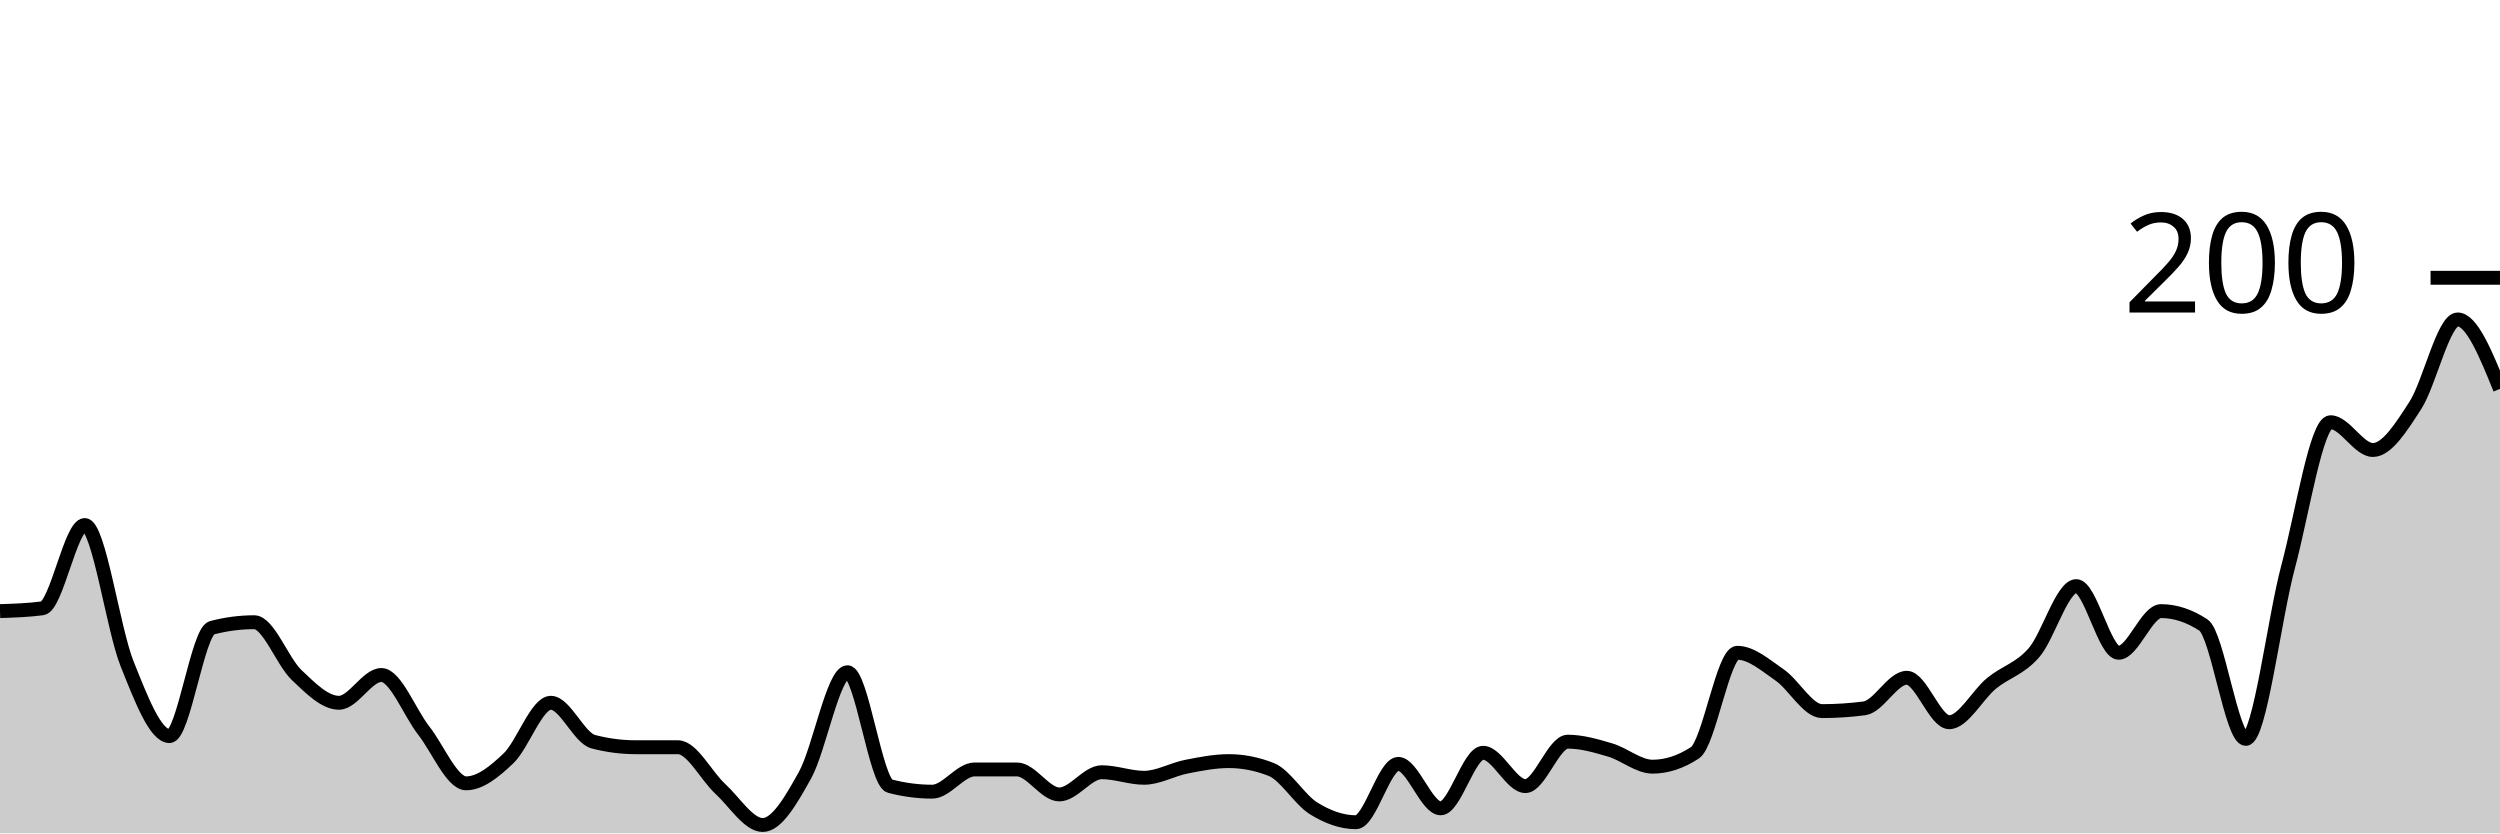
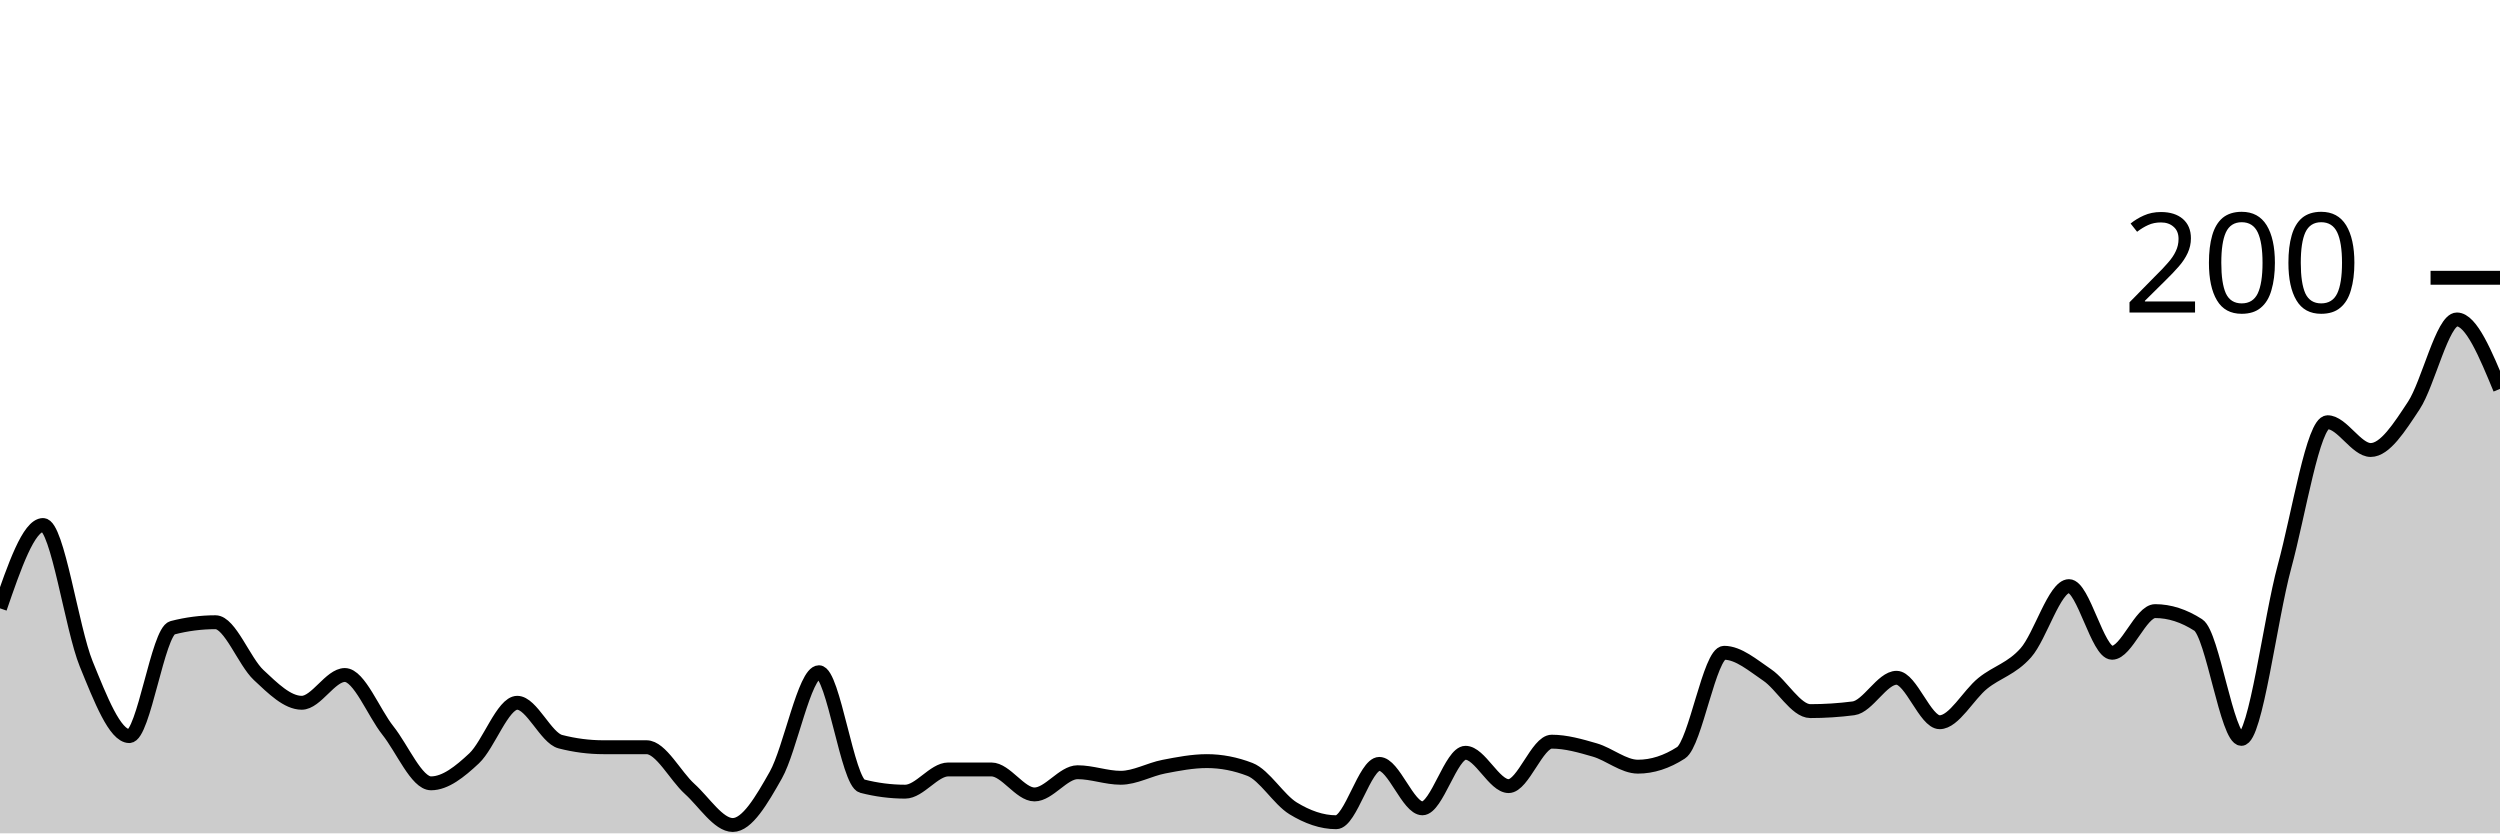
<svg xmlns="http://www.w3.org/2000/svg" viewBox="0 0 180 60">
  <g transform="translate(0,20)">
-     <path class="area" fill="rgba(0, 0, 0, 0.2)" d="M0,24C1.017,23.967,2.034,23.933,3.051,23.8C4.068,23.667,5.085,17.8,6.102,17.8C7.119,17.8,8.136,25.267,9.153,27.8C10.169,30.333,11.186,33,12.203,33C13.22,33,14.237,25.467,15.254,25.2C16.271,24.933,17.288,24.8,18.305,24.8C19.322,24.8,20.339,27.633,21.356,28.6C22.373,29.567,23.39,30.6,24.407,30.6C25.424,30.6,26.441,28.6,27.458,28.6C28.475,28.6,29.492,31.3,30.508,32.6C31.525,33.9,32.542,36.4,33.559,36.4C34.576,36.4,35.593,35.567,36.61,34.6C37.627,33.633,38.644,30.6,39.661,30.6C40.678,30.6,41.695,33.133,42.712,33.4C43.729,33.667,44.746,33.8,45.763,33.8C46.78,33.8,47.797,33.8,48.814,33.8C49.831,33.8,50.847,35.867,51.864,36.8C52.881,37.733,53.898,39.4,54.915,39.4C55.932,39.4,56.949,37.633,57.966,35.8C58.983,33.967,60,28.4,61.017,28.4C62.034,28.4,63.051,36.333,64.068,36.6C65.085,36.867,66.102,37,67.119,37C68.136,37,69.153,35.4,70.169,35.4C71.186,35.4,72.203,35.4,73.22,35.4C74.237,35.4,75.254,37.2,76.271,37.2C77.288,37.2,78.305,35.6,79.322,35.6C80.339,35.6,81.356,36,82.373,36C83.39,36,84.407,35.4,85.424,35.2C86.441,35,87.458,34.8,88.475,34.8C89.492,34.8,90.508,35,91.525,35.4C92.542,35.8,93.559,37.567,94.576,38.2C95.593,38.833,96.61,39.2,97.627,39.2C98.644,39.2,99.661,35,100.678,35C101.695,35,102.712,38.2,103.729,38.2C104.746,38.2,105.763,34.2,106.78,34.2C107.797,34.2,108.814,36.6,109.831,36.6C110.847,36.6,111.864,33.4,112.881,33.4C113.898,33.4,114.915,33.7,115.932,34C116.949,34.3,117.966,35.2,118.983,35.2C120,35.2,121.017,34.867,122.034,34.2C123.051,33.533,124.068,27,125.085,27C126.102,27,127.119,27.9,128.136,28.6C129.153,29.3,130.169,31.2,131.186,31.2C132.203,31.2,133.22,31.133,134.237,31C135.254,30.867,136.271,28.8,137.288,28.8C138.305,28.8,139.322,32,140.339,32C141.356,32,142.373,30.033,143.39,29.2C144.407,28.367,145.424,28.167,146.441,27C147.458,25.833,148.475,22.2,149.492,22.2C150.508,22.2,151.525,27,152.542,27C153.559,27,154.576,24,155.593,24C156.61,24,157.627,24.333,158.644,25C159.661,25.667,160.678,33.2,161.695,33.2C162.712,33.2,163.729,24.6,164.746,20.8C165.763,17,166.78,10.4,167.797,10.4C168.814,10.4,169.831,12.4,170.847,12.4C171.864,12.4,172.881,10.767,173.898,9.2C174.915,7.633,175.932,3,176.949,3C177.966,3,178.983,5.5,180,8L180,40C178.983,40,177.966,40,176.949,40C175.932,40,174.915,40,173.898,40C172.881,40,171.864,40,170.847,40C169.831,40,168.814,40,167.797,40C166.78,40,165.763,40,164.746,40C163.729,40,162.712,40,161.695,40C160.678,40,159.661,40,158.644,40C157.627,40,156.61,40,155.593,40C154.576,40,153.559,40,152.542,40C151.525,40,150.508,40,149.492,40C148.475,40,147.458,40,146.441,40C145.424,40,144.407,40,143.39,40C142.373,40,141.356,40,140.339,40C139.322,40,138.305,40,137.288,40C136.271,40,135.254,40,134.237,40C133.22,40,132.203,40,131.186,40C130.169,40,129.153,40,128.136,40C127.119,40,126.102,40,125.085,40C124.068,40,123.051,40,122.034,40C121.017,40,120,40,118.983,40C117.966,40,116.949,40,115.932,40C114.915,40,113.898,40,112.881,40C111.864,40,110.847,40,109.831,40C108.814,40,107.797,40,106.78,40C105.763,40,104.746,40,103.729,40C102.712,40,101.695,40,100.678,40C99.661,40,98.644,40,97.627,40C96.61,40,95.593,40,94.576,40C93.559,40,92.542,40,91.525,40C90.508,40,89.492,40,88.475,40C87.458,40,86.441,40,85.424,40C84.407,40,83.39,40,82.373,40C81.356,40,80.339,40,79.322,40C78.305,40,77.288,40,76.271,40C75.254,40,74.237,40,73.22,40C72.203,40,71.186,40,70.169,40C69.153,40,68.136,40,67.119,40C66.102,40,65.085,40,64.068,40C63.051,40,62.034,40,61.017,40C60,40,58.983,40,57.966,40C56.949,40,55.932,40,54.915,40C53.898,40,52.881,40,51.864,40C50.847,40,49.831,40,48.814,40C47.797,40,46.78,40,45.763,40C44.746,40,43.729,40,42.712,40C41.695,40,40.678,40,39.661,40C38.644,40,37.627,40,36.61,40C35.593,40,34.576,40,33.559,40C32.542,40,31.525,40,30.508,40C29.492,40,28.475,40,27.458,40C26.441,40,25.424,40,24.407,40C23.39,40,22.373,40,21.356,40C20.339,40,19.322,40,18.305,40C17.288,40,16.271,40,15.254,40C14.237,40,13.22,40,12.203,40C11.186,40,10.169,40,9.153,40C8.136,40,7.119,40,6.102,40C5.085,40,4.068,40,3.051,40C2.034,40,1.017,40,0,40Z" />
-     <path class="line" stroke="black" fill="none" d="M0,24C1.017,23.967,2.034,23.933,3.051,23.8C4.068,23.667,5.085,17.8,6.102,17.8C7.119,17.8,8.136,25.267,9.153,27.8C10.169,30.333,11.186,33,12.203,33C13.22,33,14.237,25.467,15.254,25.2C16.271,24.933,17.288,24.8,18.305,24.8C19.322,24.8,20.339,27.633,21.356,28.6C22.373,29.567,23.39,30.6,24.407,30.6C25.424,30.6,26.441,28.6,27.458,28.6C28.475,28.6,29.492,31.3,30.508,32.6C31.525,33.9,32.542,36.4,33.559,36.4C34.576,36.4,35.593,35.567,36.61,34.6C37.627,33.633,38.644,30.6,39.661,30.6C40.678,30.6,41.695,33.133,42.712,33.4C43.729,33.667,44.746,33.8,45.763,33.8C46.78,33.8,47.797,33.8,48.814,33.8C49.831,33.8,50.847,35.867,51.864,36.8C52.881,37.733,53.898,39.4,54.915,39.4C55.932,39.4,56.949,37.633,57.966,35.8C58.983,33.967,60,28.4,61.017,28.4C62.034,28.4,63.051,36.333,64.068,36.6C65.085,36.867,66.102,37,67.119,37C68.136,37,69.153,35.4,70.169,35.4C71.186,35.4,72.203,35.4,73.22,35.4C74.237,35.4,75.254,37.2,76.271,37.2C77.288,37.2,78.305,35.6,79.322,35.6C80.339,35.6,81.356,36,82.373,36C83.39,36,84.407,35.4,85.424,35.2C86.441,35,87.458,34.8,88.475,34.8C89.492,34.8,90.508,35,91.525,35.4C92.542,35.8,93.559,37.567,94.576,38.2C95.593,38.833,96.61,39.2,97.627,39.2C98.644,39.2,99.661,35,100.678,35C101.695,35,102.712,38.2,103.729,38.2C104.746,38.2,105.763,34.2,106.78,34.2C107.797,34.2,108.814,36.6,109.831,36.6C110.847,36.6,111.864,33.4,112.881,33.4C113.898,33.4,114.915,33.7,115.932,34C116.949,34.3,117.966,35.2,118.983,35.2C120,35.2,121.017,34.867,122.034,34.2C123.051,33.533,124.068,27,125.085,27C126.102,27,127.119,27.9,128.136,28.6C129.153,29.3,130.169,31.2,131.186,31.2C132.203,31.2,133.22,31.133,134.237,31C135.254,30.867,136.271,28.8,137.288,28.8C138.305,28.8,139.322,32,140.339,32C141.356,32,142.373,30.033,143.39,29.2C144.407,28.367,145.424,28.167,146.441,27C147.458,25.833,148.475,22.2,149.492,22.2C150.508,22.2,151.525,27,152.542,27C153.559,27,154.576,24,155.593,24C156.61,24,157.627,24.333,158.644,25C159.661,25.667,160.678,33.2,161.695,33.2C162.712,33.2,163.729,24.6,164.746,20.8C165.763,17,166.78,10.4,167.797,10.4C168.814,10.4,169.831,12.4,170.847,12.4C171.864,12.4,172.881,10.767,173.898,9.2C174.915,7.633,175.932,3,176.949,3C177.966,3,178.983,5.5,180,8" />
+     <path class="area" fill="rgba(0, 0, 0, 0.2)" d="M0,23.8C1.034,20.8,2.069,17.8,3.103,17.8C4.138,17.8,5.172,25.267,6.207,27.8C7.241,30.333,8.276,33,9.31,33C10.345,33,11.379,25.467,12.414,25.2C13.448,24.933,14.483,24.8,15.517,24.8C16.552,24.8,17.586,27.633,18.621,28.6C19.655,29.567,20.69,30.6,21.724,30.6C22.759,30.6,23.793,28.6,24.828,28.6C25.862,28.6,26.897,31.3,27.931,32.6C28.966,33.9,30,36.4,31.034,36.4C32.069,36.4,33.103,35.567,34.138,34.6C35.172,33.633,36.207,30.6,37.241,30.6C38.276,30.6,39.31,33.133,40.345,33.4C41.379,33.667,42.414,33.8,43.448,33.8C44.483,33.8,45.517,33.8,46.552,33.8C47.586,33.8,48.621,35.867,49.655,36.8C50.69,37.733,51.724,39.4,52.759,39.4C53.793,39.4,54.828,37.633,55.862,35.8C56.897,33.967,57.931,28.4,58.966,28.4C60,28.4,61.034,36.333,62.069,36.6C63.103,36.867,64.138,37,65.172,37C66.207,37,67.241,35.4,68.276,35.4C69.31,35.4,70.345,35.4,71.379,35.4C72.414,35.4,73.448,37.2,74.483,37.2C75.517,37.2,76.552,35.6,77.586,35.6C78.621,35.6,79.655,36,80.69,36C81.724,36,82.759,35.4,83.793,35.2C84.828,35,85.862,34.8,86.897,34.8C87.931,34.8,88.966,35,90,35.4C91.034,35.8,92.069,37.567,93.103,38.2C94.138,38.833,95.172,39.2,96.207,39.2C97.241,39.2,98.276,35,99.31,35C100.345,35,101.379,38.2,102.414,38.2C103.448,38.2,104.483,34.2,105.517,34.2C106.552,34.2,107.586,36.6,108.621,36.6C109.655,36.6,110.69,33.4,111.724,33.4C112.759,33.4,113.793,33.7,114.828,34C115.862,34.3,116.897,35.2,117.931,35.2C118.966,35.2,120,34.867,121.034,34.2C122.069,33.533,123.103,27,124.138,27C125.172,27,126.207,27.9,127.241,28.6C128.276,29.3,129.31,31.2,130.345,31.2C131.379,31.2,132.414,31.133,133.448,31C134.483,30.867,135.517,28.8,136.552,28.8C137.586,28.8,138.621,32,139.655,32C140.69,32,141.724,30.033,142.759,29.2C143.793,28.367,144.828,28.167,145.862,27C146.897,25.833,147.931,22.2,148.966,22.2C150,22.2,151.034,27,152.069,27C153.103,27,154.138,24,155.172,24C156.207,24,157.241,24.333,158.276,25C159.31,25.667,160.345,33.2,161.379,33.2C162.414,33.2,163.448,24.6,164.483,20.8C165.517,17,166.552,10.4,167.586,10.4C168.621,10.4,169.655,12.4,170.69,12.4C171.724,12.4,172.759,10.767,173.793,9.2C174.828,7.633,175.862,3,176.897,3C177.931,3,178.966,5.5,180,8L180,40C178.966,40,177.931,40,176.897,40C175.862,40,174.828,40,173.793,40C172.759,40,171.724,40,170.69,40C169.655,40,168.621,40,167.586,40C166.552,40,165.517,40,164.483,40C163.448,40,162.414,40,161.379,40C160.345,40,159.31,40,158.276,40C157.241,40,156.207,40,155.172,40C154.138,40,153.103,40,152.069,40C151.034,40,150,40,148.966,40C147.931,40,146.897,40,145.862,40C144.828,40,143.793,40,142.759,40C141.724,40,140.69,40,139.655,40C138.621,40,137.586,40,136.552,40C135.517,40,134.483,40,133.448,40C132.414,40,131.379,40,130.345,40C129.31,40,128.276,40,127.241,40C126.207,40,125.172,40,124.138,40C123.103,40,122.069,40,121.034,40C120,40,118.966,40,117.931,40C116.897,40,115.862,40,114.828,40C113.793,40,112.759,40,111.724,40C110.69,40,109.655,40,108.621,40C107.586,40,106.552,40,105.517,40C104.483,40,103.448,40,102.414,40C101.379,40,100.345,40,99.31,40C98.276,40,97.241,40,96.207,40C95.172,40,94.138,40,93.103,40C92.069,40,91.034,40,90,40C88.966,40,87.931,40,86.897,40C85.862,40,84.828,40,83.793,40C82.759,40,81.724,40,80.69,40C79.655,40,78.621,40,77.586,40C76.552,40,75.517,40,74.483,40C73.448,40,72.414,40,71.379,40C70.345,40,69.31,40,68.276,40C67.241,40,66.207,40,65.172,40C64.138,40,63.103,40,62.069,40C61.034,40,60,40,58.966,40C57.931,40,56.897,40,55.862,40C54.828,40,53.793,40,52.759,40C51.724,40,50.69,40,49.655,40C48.621,40,47.586,40,46.552,40C45.517,40,44.483,40,43.448,40C42.414,40,41.379,40,40.345,40C39.31,40,38.276,40,37.241,40C36.207,40,35.172,40,34.138,40C33.103,40,32.069,40,31.034,40C30,40,28.966,40,27.931,40C26.897,40,25.862,40,24.828,40C23.793,40,22.759,40,21.724,40C20.69,40,19.655,40,18.621,40C17.586,40,16.552,40,15.517,40C14.483,40,13.448,40,12.414,40C11.379,40,10.345,40,9.31,40C8.276,40,7.241,40,6.207,40C5.172,40,4.138,40,3.103,40C2.069,40,1.034,40,0,40Z" />
+     <path class="line" stroke="black" fill="none" d="M0,23.8C1.034,20.8,2.069,17.8,3.103,17.8C4.138,17.8,5.172,25.267,6.207,27.8C7.241,30.333,8.276,33,9.31,33C10.345,33,11.379,25.467,12.414,25.2C13.448,24.933,14.483,24.8,15.517,24.8C16.552,24.8,17.586,27.633,18.621,28.6C19.655,29.567,20.69,30.6,21.724,30.6C22.759,30.6,23.793,28.6,24.828,28.6C25.862,28.6,26.897,31.3,27.931,32.6C28.966,33.9,30,36.4,31.034,36.4C32.069,36.4,33.103,35.567,34.138,34.6C35.172,33.633,36.207,30.6,37.241,30.6C38.276,30.6,39.31,33.133,40.345,33.4C41.379,33.667,42.414,33.8,43.448,33.8C44.483,33.8,45.517,33.8,46.552,33.8C47.586,33.8,48.621,35.867,49.655,36.8C50.69,37.733,51.724,39.4,52.759,39.4C53.793,39.4,54.828,37.633,55.862,35.8C56.897,33.967,57.931,28.4,58.966,28.4C60,28.4,61.034,36.333,62.069,36.6C63.103,36.867,64.138,37,65.172,37C66.207,37,67.241,35.4,68.276,35.4C69.31,35.4,70.345,35.4,71.379,35.4C72.414,35.4,73.448,37.2,74.483,37.2C75.517,37.2,76.552,35.6,77.586,35.6C78.621,35.6,79.655,36,80.69,36C81.724,36,82.759,35.4,83.793,35.2C84.828,35,85.862,34.8,86.897,34.8C87.931,34.8,88.966,35,90,35.4C91.034,35.8,92.069,37.567,93.103,38.2C94.138,38.833,95.172,39.2,96.207,39.2C97.241,39.2,98.276,35,99.31,35C100.345,35,101.379,38.2,102.414,38.2C103.448,38.2,104.483,34.2,105.517,34.2C106.552,34.2,107.586,36.6,108.621,36.6C109.655,36.6,110.69,33.4,111.724,33.4C112.759,33.4,113.793,33.7,114.828,34C115.862,34.3,116.897,35.2,117.931,35.2C118.966,35.2,120,34.867,121.034,34.2C122.069,33.533,123.103,27,124.138,27C125.172,27,126.207,27.9,127.241,28.6C128.276,29.3,129.31,31.2,130.345,31.2C131.379,31.2,132.414,31.133,133.448,31C134.483,30.867,135.517,28.8,136.552,28.8C137.586,28.8,138.621,32,139.655,32C140.69,32,141.724,30.033,142.759,29.2C143.793,28.367,144.828,28.167,145.862,27C146.897,25.833,147.931,22.2,148.966,22.2C150,22.2,151.034,27,152.069,27C153.103,27,154.138,24,155.172,24C156.207,24,157.241,24.333,158.276,25C159.31,25.667,160.345,33.2,161.379,33.2C162.414,33.2,163.448,24.6,164.483,20.8C165.517,17,166.552,10.4,167.586,10.4C168.621,10.4,169.655,12.4,170.69,12.4C171.724,12.4,172.759,10.767,173.793,9.2C174.828,7.633,175.862,3,176.897,3C177.931,3,178.966,5.5,180,8" />
    <path class="axis-ceiling" stroke-width="1" stroke="black" fill="none" d="M175,0L180,0" />
    <text class="axis-ceiling-label" font-family="sans-serif" text-anchor="end" font-size="10px" x="170" y="2.5">200</text>
  </g>
</svg>
